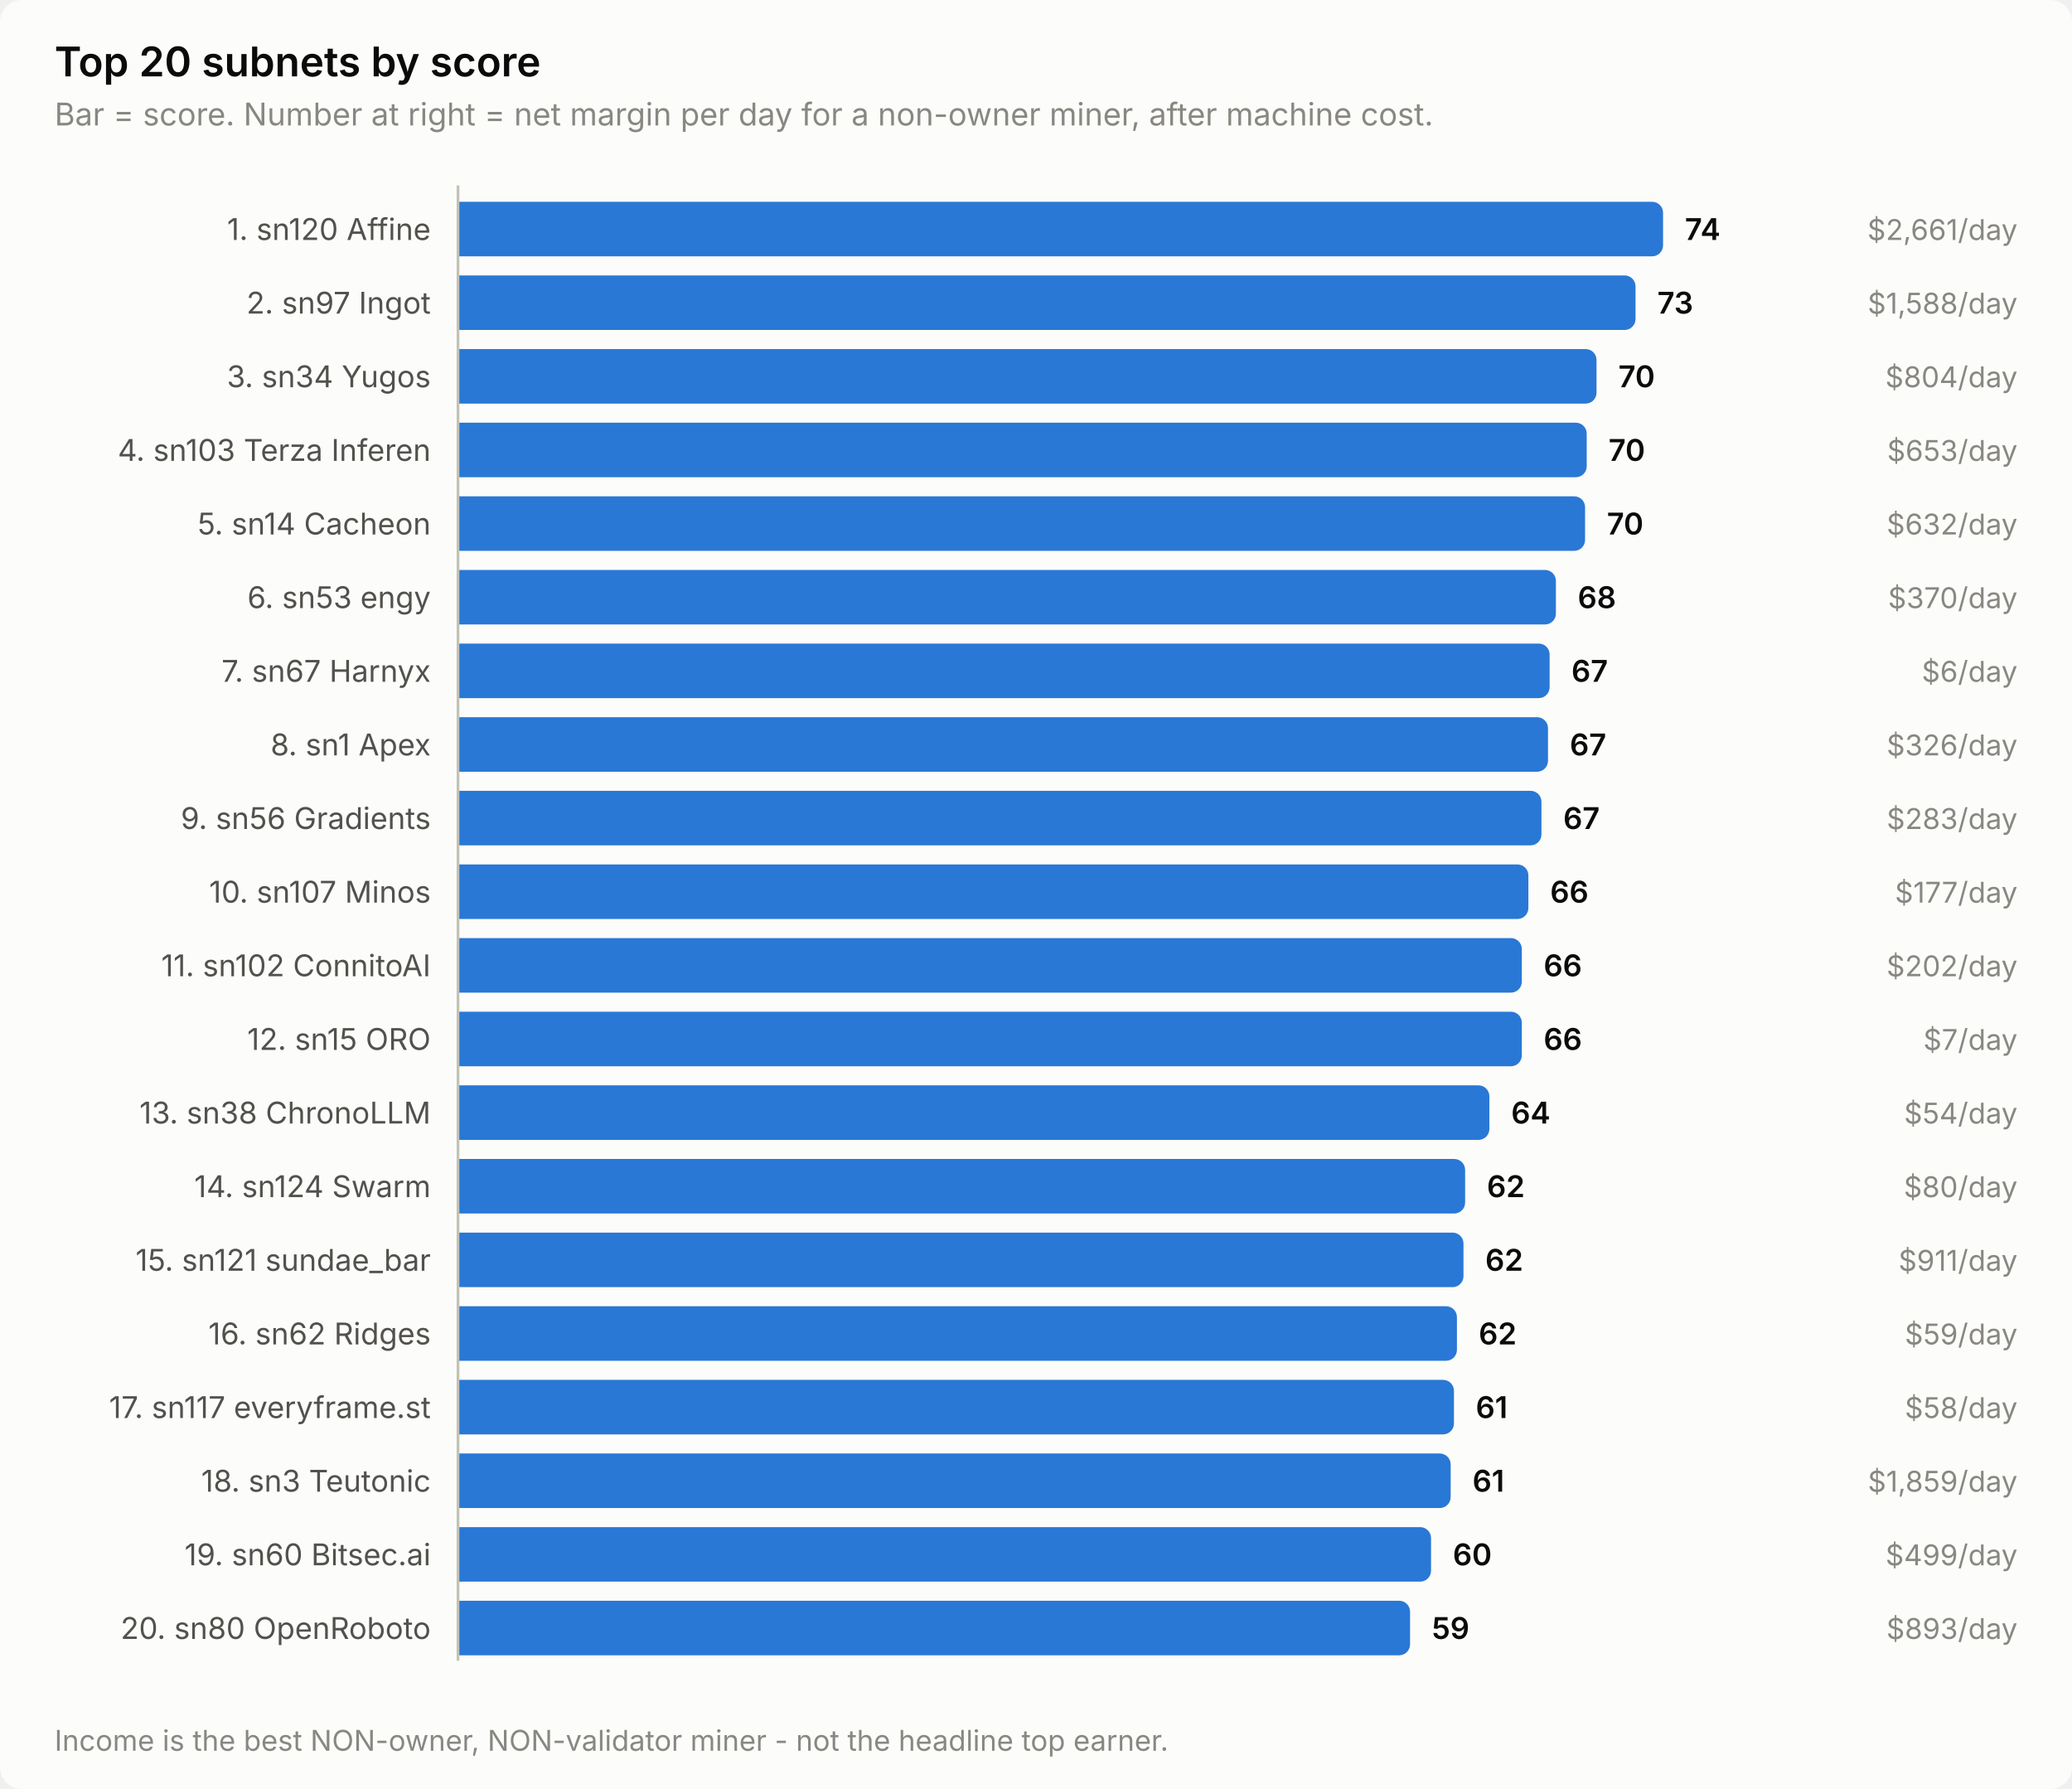
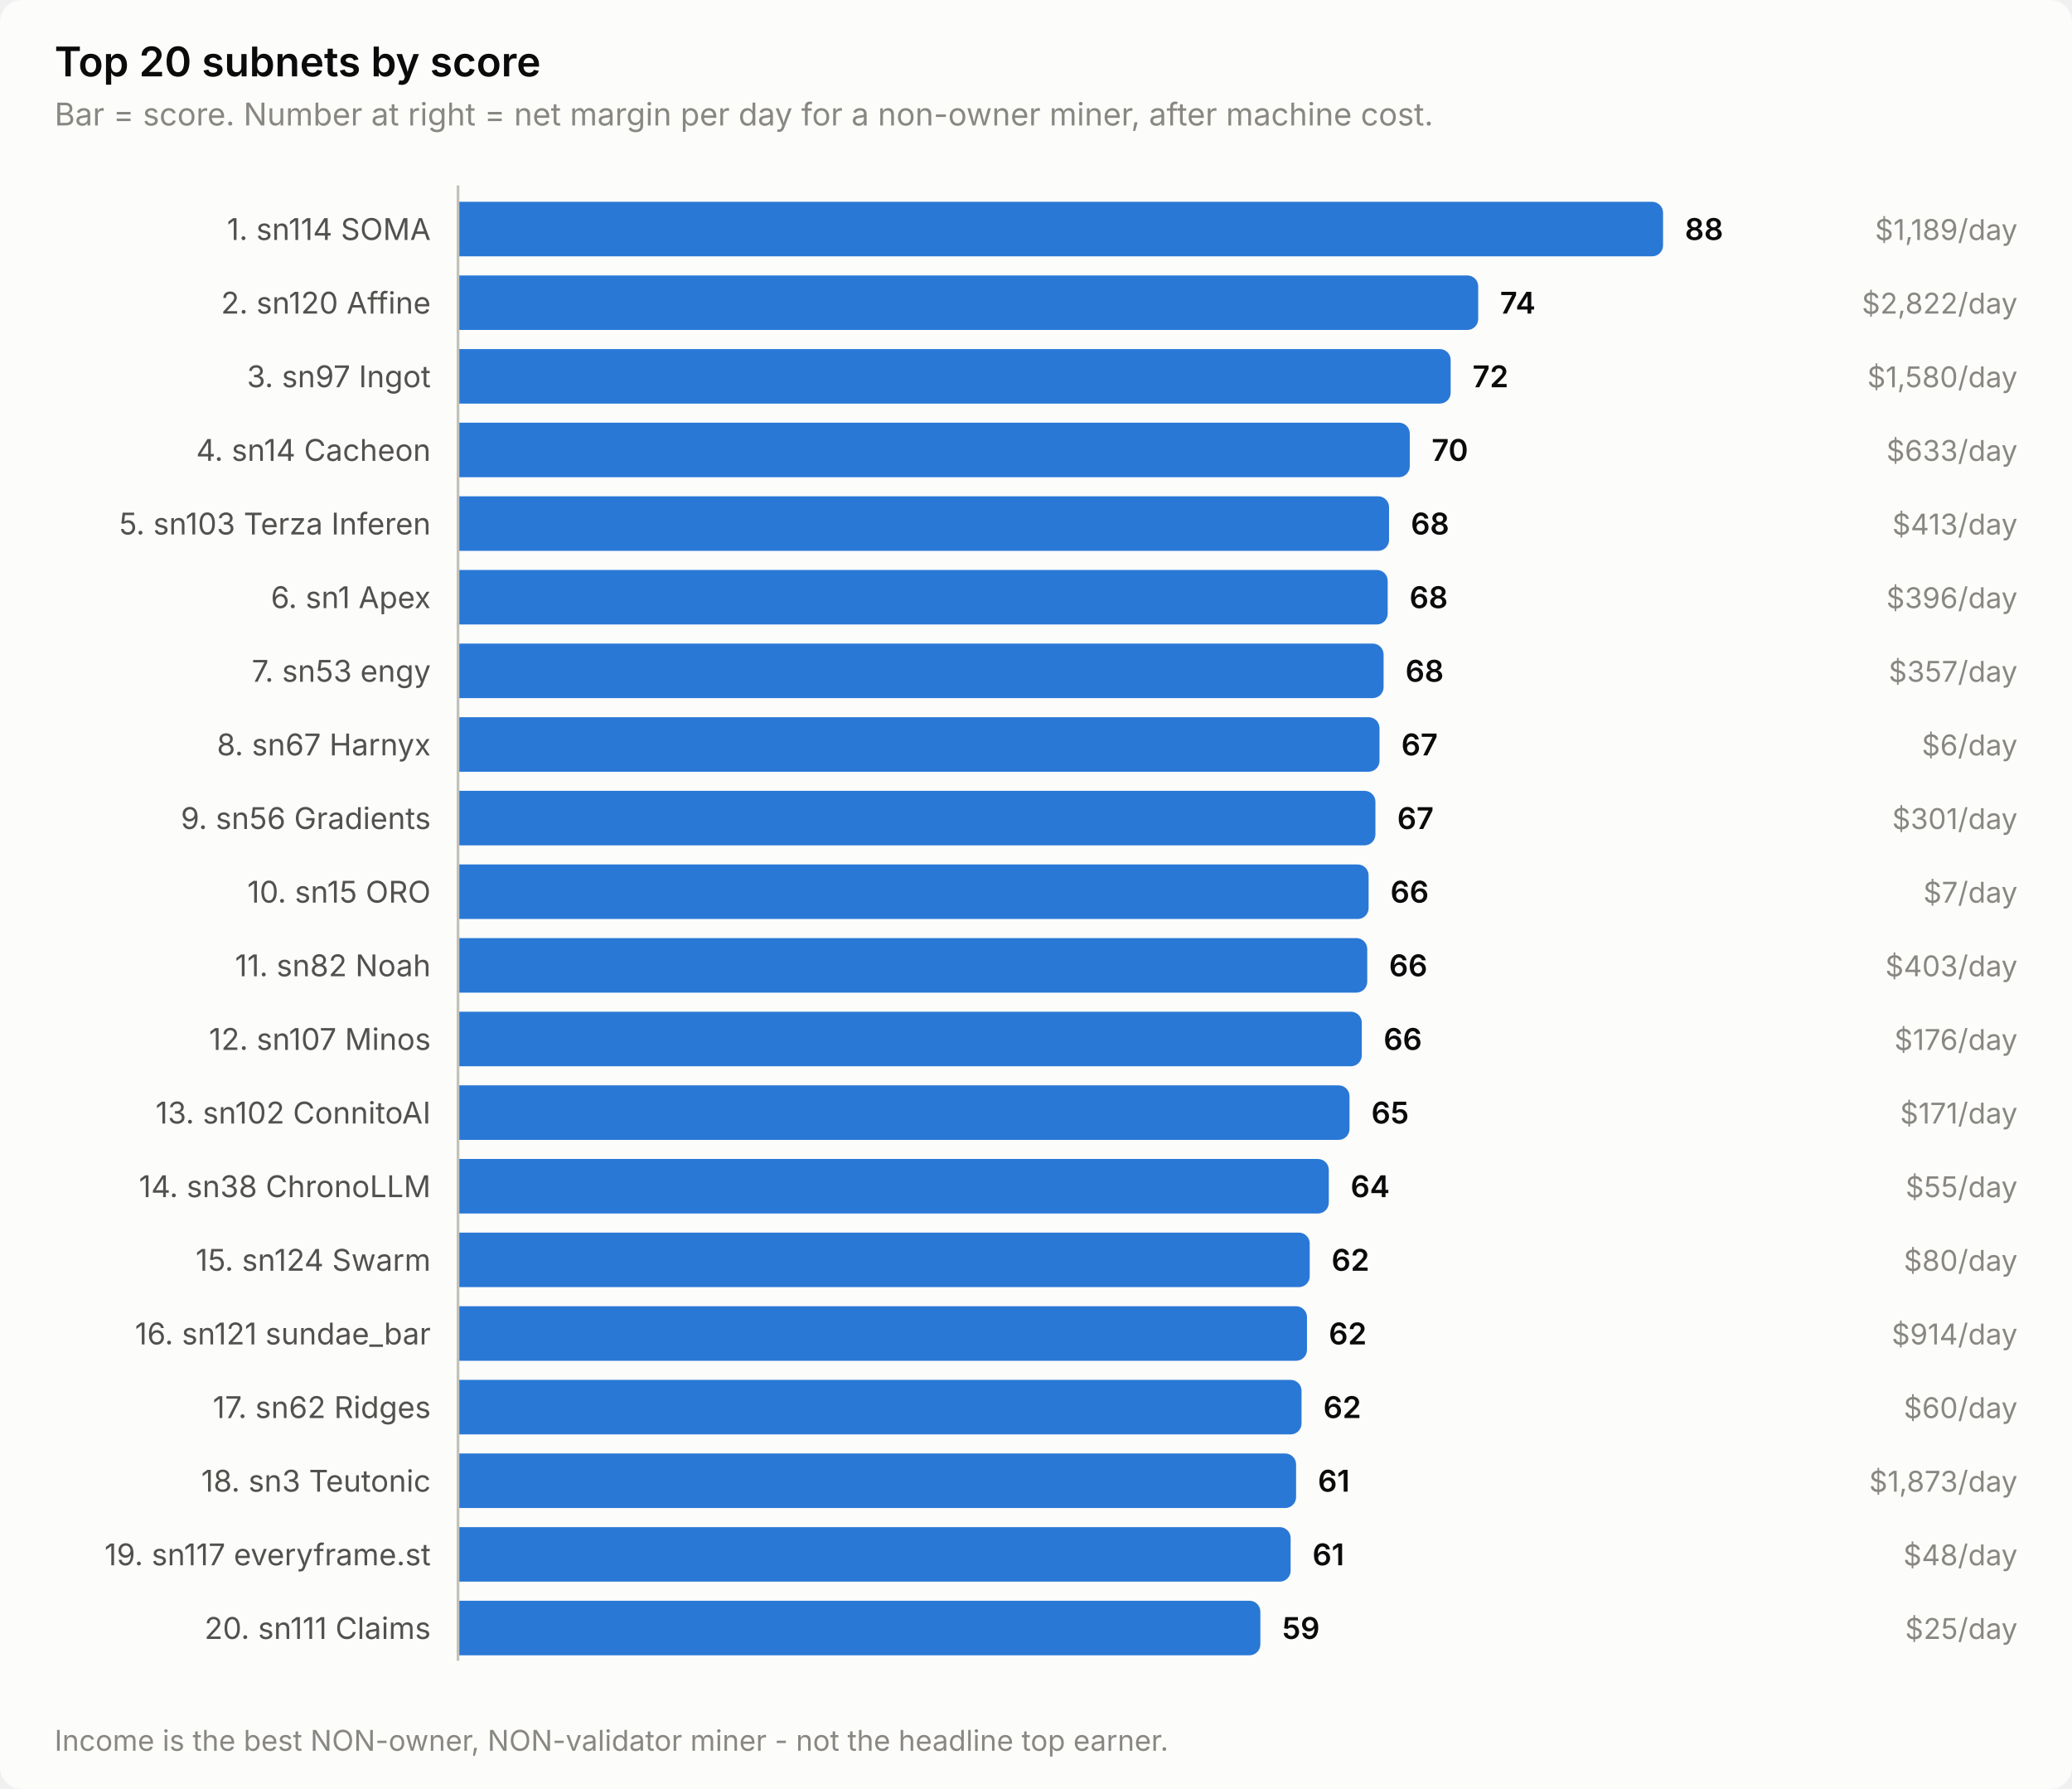
<svg xmlns="http://www.w3.org/2000/svg" width="760" height="656" viewBox="0 0 760 656" role="img" aria-label="Top 20 subnets by score">
  <style>
    text { font-family: system-ui, -apple-system, 'Segoe UI', sans-serif; }
    .t-title { font-size: 15px; font-weight: 600; }
    .t-sub { font-size: 11.5px; }
    .t-lab { font-size: 11px; }
    .t-val { font-size: 11px; font-weight: 600; font-variant-numeric: tabular-nums; }
    .t-tick { font-size: 10.5px; font-variant-numeric: tabular-nums; }

    .surface { fill: #fcfcfb; }
    .ink { fill: #0b0b0b; }
    .ink2 { fill: #52514e; }
    .muted { fill: #898781; }
    .grid { stroke: #e1e0d9; }
    .axis { stroke: #c3c2b7; }
    .accent { fill: #2a78d6; }
    .critical { fill: #d03b3b; }
    .deemph { fill: #d8d7d0; }

    @media (prefers-color-scheme: dark) {
      .surface { fill: #1a1a19; }
      .ink { fill: #ffffff; }
      .ink2 { fill: #c3c2b7; }
      .muted { fill: #898781; }
      .grid { stroke: #2c2c2a; }
      .axis { stroke: #383835; }
      .accent { fill: #3987e5; }
      .deemph { fill: #3a3a37; }
    }
</style>
  <rect class="surface" width="760" height="656" rx="8" />
  <text class="ink t-title" x="20" y="28">Top 20 subnets by score</text>
  <text class="muted t-sub" x="20" y="46">Bar = score. Number at right = net margin per day for a non-owner miner, after machine cost.</text>
-   <text class="ink2 t-lab" x="158" y="88" text-anchor="end">1. sn120 Affine</text>
+   <text class="ink2 t-lab" x="158" y="88" text-anchor="end">1. sn114 SOMA</text>
  <path class="accent" d="M168.0,74.0 H606.0 a4.0,4.0 0 0 1 4.0,4.0 V90.0 a4.0,4.0 0 0 1 -4.0,4.0 H168.0 Z" />
-   <text class="ink t-val" x="618.0" y="88">74</text>
-   <text class="muted t-tick" x="740" y="88" text-anchor="end">$2,661/day</text>
-   <text class="ink2 t-lab" x="158" y="115" text-anchor="end">2. sn97 Ingot</text>
-   <path class="accent" d="M168.0,101.0 H595.9 a4.0,4.0 0 0 1 4.0,4.0 V117.0 a4.0,4.0 0 0 1 -4.0,4.0 H168.0 Z" />
-   <text class="ink t-val" x="607.9" y="115">73</text>
-   <text class="muted t-tick" x="740" y="115" text-anchor="end">$1,588/day</text>
-   <text class="ink2 t-lab" x="158" y="142" text-anchor="end">3. sn34 Yugos</text>
-   <path class="accent" d="M168.0,128.0 H581.6 a4.0,4.0 0 0 1 4.0,4.0 V144.0 a4.0,4.0 0 0 1 -4.0,4.0 H168.0 Z" />
-   <text class="ink t-val" x="593.6" y="142">70</text>
-   <text class="muted t-tick" x="740" y="142" text-anchor="end">$804/day</text>
-   <text class="ink2 t-lab" x="158" y="169" text-anchor="end">4. sn103 Terza Inferen</text>
-   <path class="accent" d="M168.0,155.0 H578.0 a4.0,4.0 0 0 1 4.0,4.0 V171.0 a4.0,4.0 0 0 1 -4.0,4.0 H168.0 Z" />
-   <text class="ink t-val" x="590.0" y="169">70</text>
-   <text class="muted t-tick" x="740" y="169" text-anchor="end">$653/day</text>
-   <text class="ink2 t-lab" x="158" y="196" text-anchor="end">5. sn14 Cacheon</text>
-   <path class="accent" d="M168.0,182.0 H577.4 a4.0,4.0 0 0 1 4.0,4.0 V198.0 a4.0,4.0 0 0 1 -4.0,4.0 H168.0 Z" />
-   <text class="ink t-val" x="589.4" y="196">70</text>
-   <text class="muted t-tick" x="740" y="196" text-anchor="end">$632/day</text>
-   <text class="ink2 t-lab" x="158" y="223" text-anchor="end">6. sn53 engy</text>
-   <path class="accent" d="M168.0,209.0 H566.7 a4.0,4.0 0 0 1 4.0,4.0 V225.0 a4.0,4.0 0 0 1 -4.0,4.0 H168.0 Z" />
-   <text class="ink t-val" x="578.7" y="223">68</text>
-   <text class="muted t-tick" x="740" y="223" text-anchor="end">$370/day</text>
-   <text class="ink2 t-lab" x="158" y="250" text-anchor="end">7. sn67 Harnyx</text>
-   <path class="accent" d="M168.0,236.0 H564.4 a4.0,4.0 0 0 1 4.0,4.0 V252.0 a4.0,4.0 0 0 1 -4.0,4.0 H168.0 Z" />
-   <text class="ink t-val" x="576.4" y="250">67</text>
-   <text class="muted t-tick" x="740" y="250" text-anchor="end">$6/day</text>
-   <text class="ink2 t-lab" x="158" y="277" text-anchor="end">8. sn1 Apex</text>
-   <path class="accent" d="M168.0,263.0 H563.8 a4.0,4.0 0 0 1 4.0,4.0 V279.0 a4.0,4.0 0 0 1 -4.0,4.0 H168.0 Z" />
-   <text class="ink t-val" x="575.8" y="277">67</text>
-   <text class="muted t-tick" x="740" y="277" text-anchor="end">$326/day</text>
+   <text class="ink t-val" x="618.0" y="88">88</text>
+   <text class="muted t-tick" x="740" y="88" text-anchor="end">$1,189/day</text>
+   <text class="ink2 t-lab" x="158" y="115" text-anchor="end">2. sn120 Affine</text>
+   <path class="accent" d="M168.0,101.0 H538.2 a4.0,4.0 0 0 1 4.0,4.0 V117.0 a4.0,4.0 0 0 1 -4.0,4.0 H168.0 Z" />
+   <text class="ink t-val" x="550.2" y="115">74</text>
+   <text class="muted t-tick" x="740" y="115" text-anchor="end">$2,822/day</text>
+   <text class="ink2 t-lab" x="158" y="142" text-anchor="end">3. sn97 Ingot</text>
+   <path class="accent" d="M168.0,128.0 H528.1 a4.0,4.0 0 0 1 4.0,4.0 V144.0 a4.0,4.0 0 0 1 -4.0,4.0 H168.0 Z" />
+   <text class="ink t-val" x="540.1" y="142">72</text>
+   <text class="muted t-tick" x="740" y="142" text-anchor="end">$1,580/day</text>
+   <text class="ink2 t-lab" x="158" y="169" text-anchor="end">4. sn14 Cacheon</text>
+   <path class="accent" d="M168.0,155.0 H513.1 a4.0,4.0 0 0 1 4.0,4.0 V171.0 a4.0,4.0 0 0 1 -4.0,4.0 H168.0 Z" />
+   <text class="ink t-val" x="525.1" y="169">70</text>
+   <text class="muted t-tick" x="740" y="169" text-anchor="end">$633/day</text>
+   <text class="ink2 t-lab" x="158" y="196" text-anchor="end">5. sn103 Terza Inferen</text>
+   <path class="accent" d="M168.0,182.0 H505.5 a4.0,4.0 0 0 1 4.0,4.0 V198.0 a4.0,4.0 0 0 1 -4.0,4.0 H168.0 Z" />
+   <text class="ink t-val" x="517.5" y="196">68</text>
+   <text class="muted t-tick" x="740" y="196" text-anchor="end">$413/day</text>
+   <text class="ink2 t-lab" x="158" y="223" text-anchor="end">6. sn1 Apex</text>
+   <path class="accent" d="M168.0,209.0 H505.0 a4.0,4.0 0 0 1 4.0,4.0 V225.0 a4.0,4.0 0 0 1 -4.0,4.0 H168.0 Z" />
+   <text class="ink t-val" x="517.0" y="223">68</text>
+   <text class="muted t-tick" x="740" y="223" text-anchor="end">$396/day</text>
+   <text class="ink2 t-lab" x="158" y="250" text-anchor="end">7. sn53 engy</text>
+   <path class="accent" d="M168.0,236.0 H503.5 a4.0,4.0 0 0 1 4.0,4.0 V252.0 a4.0,4.0 0 0 1 -4.0,4.0 H168.0 Z" />
+   <text class="ink t-val" x="515.5" y="250">68</text>
+   <text class="muted t-tick" x="740" y="250" text-anchor="end">$357/day</text>
+   <text class="ink2 t-lab" x="158" y="277" text-anchor="end">8. sn67 Harnyx</text>
+   <path class="accent" d="M168.0,263.0 H502.0 a4.0,4.0 0 0 1 4.0,4.0 V279.0 a4.0,4.0 0 0 1 -4.0,4.0 H168.0 Z" />
+   <text class="ink t-val" x="514.0" y="277">67</text>
+   <text class="muted t-tick" x="740" y="277" text-anchor="end">$6/day</text>
  <text class="ink2 t-lab" x="158" y="304" text-anchor="end">9. sn56 Gradients</text>
-   <path class="accent" d="M168.0,290.0 H561.4 a4.0,4.0 0 0 1 4.0,4.0 V306.0 a4.0,4.0 0 0 1 -4.0,4.0 H168.0 Z" />
-   <text class="ink t-val" x="573.4" y="304">67</text>
-   <text class="muted t-tick" x="740" y="304" text-anchor="end">$283/day</text>
-   <text class="ink2 t-lab" x="158" y="331" text-anchor="end">10. sn107 Minos</text>
-   <path class="accent" d="M168.0,317.0 H556.6 a4.0,4.0 0 0 1 4.0,4.0 V333.0 a4.0,4.0 0 0 1 -4.0,4.0 H168.0 Z" />
-   <text class="ink t-val" x="568.6" y="331">66</text>
-   <text class="muted t-tick" x="740" y="331" text-anchor="end">$177/day</text>
-   <text class="ink2 t-lab" x="158" y="358" text-anchor="end">11. sn102 ConnitoAI</text>
-   <path class="accent" d="M168.0,344.0 H554.2 a4.0,4.0 0 0 1 4.0,4.0 V360.0 a4.0,4.0 0 0 1 -4.0,4.0 H168.0 Z" />
-   <text class="ink t-val" x="566.2" y="358">66</text>
-   <text class="muted t-tick" x="740" y="358" text-anchor="end">$202/day</text>
-   <text class="ink2 t-lab" x="158" y="385" text-anchor="end">12. sn15 ORO</text>
-   <path class="accent" d="M168.0,371.0 H554.2 a4.0,4.0 0 0 1 4.0,4.0 V387.0 a4.0,4.0 0 0 1 -4.0,4.0 H168.0 Z" />
-   <text class="ink t-val" x="566.2" y="385">66</text>
-   <text class="muted t-tick" x="740" y="385" text-anchor="end">$7/day</text>
-   <text class="ink2 t-lab" x="158" y="412" text-anchor="end">13. sn38 ChronoLLM</text>
-   <path class="accent" d="M168.0,398.0 H542.3 a4.0,4.0 0 0 1 4.0,4.0 V414.0 a4.0,4.0 0 0 1 -4.0,4.0 H168.0 Z" />
-   <text class="ink t-val" x="554.3" y="412">64</text>
-   <text class="muted t-tick" x="740" y="412" text-anchor="end">$54/day</text>
-   <text class="ink2 t-lab" x="158" y="439" text-anchor="end">14. sn124 Swarm</text>
-   <path class="accent" d="M168.0,425.0 H533.4 a4.0,4.0 0 0 1 4.0,4.0 V441.0 a4.0,4.0 0 0 1 -4.0,4.0 H168.0 Z" />
-   <text class="ink t-val" x="545.4" y="439">62</text>
-   <text class="muted t-tick" x="740" y="439" text-anchor="end">$80/day</text>
-   <text class="ink2 t-lab" x="158" y="466" text-anchor="end">15. sn121 sundae_bar</text>
-   <path class="accent" d="M168.0,452.0 H532.8 a4.0,4.0 0 0 1 4.0,4.0 V468.0 a4.0,4.0 0 0 1 -4.0,4.0 H168.0 Z" />
-   <text class="ink t-val" x="544.8" y="466">62</text>
-   <text class="muted t-tick" x="740" y="466" text-anchor="end">$911/day</text>
-   <text class="ink2 t-lab" x="158" y="493" text-anchor="end">16. sn62 Ridges</text>
-   <path class="accent" d="M168.0,479.0 H530.4 a4.0,4.0 0 0 1 4.0,4.0 V495.0 a4.0,4.0 0 0 1 -4.0,4.0 H168.0 Z" />
-   <text class="ink t-val" x="542.4" y="493">62</text>
-   <text class="muted t-tick" x="740" y="493" text-anchor="end">$59/day</text>
-   <text class="ink2 t-lab" x="158" y="520" text-anchor="end">17. sn117 everyframe.st</text>
-   <path class="accent" d="M168.0,506.0 H529.3 a4.0,4.0 0 0 1 4.0,4.0 V522.0 a4.0,4.0 0 0 1 -4.0,4.0 H168.0 Z" />
-   <text class="ink t-val" x="541.3" y="520">61</text>
-   <text class="muted t-tick" x="740" y="520" text-anchor="end">$58/day</text>
+   <path class="accent" d="M168.0,290.0 H500.5 a4.0,4.0 0 0 1 4.0,4.0 V306.0 a4.0,4.0 0 0 1 -4.0,4.0 H168.0 Z" />
+   <text class="ink t-val" x="512.5" y="304">67</text>
+   <text class="muted t-tick" x="740" y="304" text-anchor="end">$301/day</text>
+   <text class="ink2 t-lab" x="158" y="331" text-anchor="end">10. sn15 ORO</text>
+   <path class="accent" d="M168.0,317.0 H498.0 a4.0,4.0 0 0 1 4.0,4.0 V333.0 a4.0,4.0 0 0 1 -4.0,4.0 H168.0 Z" />
+   <text class="ink t-val" x="510.0" y="331">66</text>
+   <text class="muted t-tick" x="740" y="331" text-anchor="end">$7/day</text>
+   <text class="ink2 t-lab" x="158" y="358" text-anchor="end">11. sn82 Noah</text>
+   <path class="accent" d="M168.0,344.0 H497.5 a4.0,4.0 0 0 1 4.0,4.0 V360.0 a4.0,4.0 0 0 1 -4.0,4.0 H168.0 Z" />
+   <text class="ink t-val" x="509.5" y="358">66</text>
+   <text class="muted t-tick" x="740" y="358" text-anchor="end">$403/day</text>
+   <text class="ink2 t-lab" x="158" y="385" text-anchor="end">12. sn107 Minos</text>
+   <path class="accent" d="M168.0,371.0 H495.5 a4.0,4.0 0 0 1 4.0,4.0 V387.0 a4.0,4.0 0 0 1 -4.0,4.0 H168.0 Z" />
+   <text class="ink t-val" x="507.5" y="385">66</text>
+   <text class="muted t-tick" x="740" y="385" text-anchor="end">$176/day</text>
+   <text class="ink2 t-lab" x="158" y="412" text-anchor="end">13. sn102 ConnitoAI</text>
+   <path class="accent" d="M168.0,398.0 H491.0 a4.0,4.0 0 0 1 4.0,4.0 V414.0 a4.0,4.0 0 0 1 -4.0,4.0 H168.0 Z" />
+   <text class="ink t-val" x="503.0" y="412">65</text>
+   <text class="muted t-tick" x="740" y="412" text-anchor="end">$171/day</text>
+   <text class="ink2 t-lab" x="158" y="439" text-anchor="end">14. sn38 ChronoLLM</text>
+   <path class="accent" d="M168.0,425.0 H483.4 a4.0,4.0 0 0 1 4.0,4.0 V441.0 a4.0,4.0 0 0 1 -4.0,4.0 H168.0 Z" />
+   <text class="ink t-val" x="495.4" y="439">64</text>
+   <text class="muted t-tick" x="740" y="439" text-anchor="end">$55/day</text>
+   <text class="ink2 t-lab" x="158" y="466" text-anchor="end">15. sn124 Swarm</text>
+   <path class="accent" d="M168.0,452.0 H476.4 a4.0,4.0 0 0 1 4.0,4.0 V468.0 a4.0,4.0 0 0 1 -4.0,4.0 H168.0 Z" />
+   <text class="ink t-val" x="488.4" y="466">62</text>
+   <text class="muted t-tick" x="740" y="466" text-anchor="end">$80/day</text>
+   <text class="ink2 t-lab" x="158" y="493" text-anchor="end">16. sn121 sundae_bar</text>
+   <path class="accent" d="M168.0,479.0 H475.4 a4.0,4.0 0 0 1 4.0,4.0 V495.0 a4.0,4.0 0 0 1 -4.0,4.0 H168.0 Z" />
+   <text class="ink t-val" x="487.4" y="493">62</text>
+   <text class="muted t-tick" x="740" y="493" text-anchor="end">$914/day</text>
+   <text class="ink2 t-lab" x="158" y="520" text-anchor="end">17. sn62 Ridges</text>
+   <path class="accent" d="M168.0,506.0 H473.4 a4.0,4.0 0 0 1 4.0,4.0 V522.0 a4.0,4.0 0 0 1 -4.0,4.0 H168.0 Z" />
+   <text class="ink t-val" x="485.4" y="520">62</text>
+   <text class="muted t-tick" x="740" y="520" text-anchor="end">$60/day</text>
  <text class="ink2 t-lab" x="158" y="547" text-anchor="end">18. sn3 Teutonic</text>
-   <path class="accent" d="M168.0,533.0 H528.1 a4.0,4.0 0 0 1 4.0,4.0 V549.0 a4.0,4.0 0 0 1 -4.0,4.0 H168.0 Z" />
-   <text class="ink t-val" x="540.1" y="547">61</text>
-   <text class="muted t-tick" x="740" y="547" text-anchor="end">$1,859/day</text>
-   <text class="ink2 t-lab" x="158" y="574" text-anchor="end">19. sn60 Bitsec.ai</text>
-   <path class="accent" d="M168.0,560.0 H520.9 a4.0,4.0 0 0 1 4.0,4.0 V576.0 a4.0,4.0 0 0 1 -4.0,4.0 H168.0 Z" />
-   <text class="ink t-val" x="532.9" y="574">60</text>
-   <text class="muted t-tick" x="740" y="574" text-anchor="end">$499/day</text>
-   <text class="ink2 t-lab" x="158" y="601" text-anchor="end">20. sn80 OpenRoboto</text>
-   <path class="accent" d="M168.0,587.0 H513.2 a4.0,4.0 0 0 1 4.0,4.0 V603.0 a4.0,4.0 0 0 1 -4.0,4.0 H168.0 Z" />
-   <text class="ink t-val" x="525.2" y="601">59</text>
-   <text class="muted t-tick" x="740" y="601" text-anchor="end">$893/day</text>
+   <path class="accent" d="M168.0,533.0 H471.4 a4.0,4.0 0 0 1 4.0,4.0 V549.0 a4.0,4.0 0 0 1 -4.0,4.0 H168.0 Z" />
+   <text class="ink t-val" x="483.4" y="547">61</text>
+   <text class="muted t-tick" x="740" y="547" text-anchor="end">$1,873/day</text>
+   <text class="ink2 t-lab" x="158" y="574" text-anchor="end">19. sn117 everyframe.st</text>
+   <path class="accent" d="M168.0,560.0 H469.4 a4.0,4.0 0 0 1 4.0,4.0 V576.0 a4.0,4.0 0 0 1 -4.0,4.0 H168.0 Z" />
+   <text class="ink t-val" x="481.4" y="574">61</text>
+   <text class="muted t-tick" x="740" y="574" text-anchor="end">$48/day</text>
+   <text class="ink2 t-lab" x="158" y="601" text-anchor="end">20. sn111 Claims</text>
+   <path class="accent" d="M168.0,587.0 H458.3 a4.0,4.0 0 0 1 4.0,4.0 V603.0 a4.0,4.0 0 0 1 -4.0,4.0 H168.0 Z" />
+   <text class="ink t-val" x="470.3" y="601">59</text>
+   <text class="muted t-tick" x="740" y="601" text-anchor="end">$25/day</text>
  <line class="axis" x1="168" y1="68" x2="168" y2="609" stroke-width="1" />
  <text class="muted t-tick" x="20" y="642">Income is the best NON-owner, NON-validator miner - not the headline top earner.</text>
</svg>
